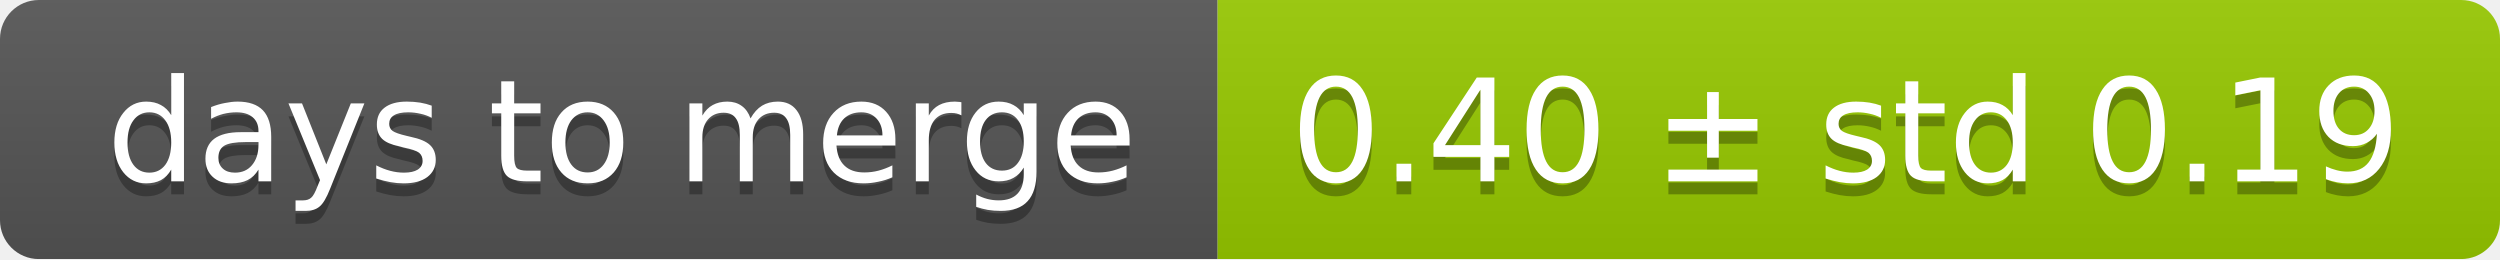
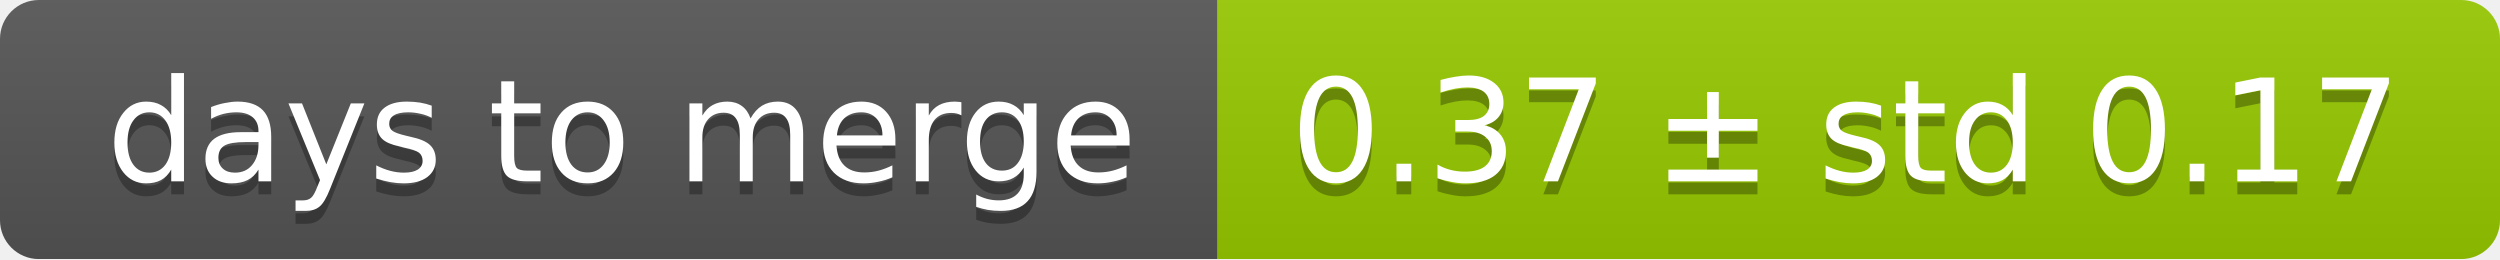
<svg xmlns="http://www.w3.org/2000/svg" width="193" height="20">
  <linearGradient id="smooth" x2="0" y2="100%">
    <stop offset="0" stop-color="#bbb" stop-opacity=".1" />
    <stop offset="1" stop-opacity=".1" />
  </linearGradient>
  <mask id="round">
    <rect width="193" height="20" rx="3" fill="#fff" />
  </mask>
  <g mask="url(#round)">
    <rect width="94" height="20" fill="#555" />
    <rect x="94" width="99" height="20" fill="#97ca00" />
    <rect width="193" height="20" fill="url(#smooth)" />
  </g>
  <g fill="#fff" text-anchor="middle" font-family="DejaVu Sans,Verdana,Geneva,sans-serif" font-size="11">
    <text x="48" y="15" fill="#010101" fill-opacity=".3">days to merge</text>
    <text x="48" y="14">days to merge</text>
-     <text x="142.5" y="15" fill="#010101" fill-opacity=".3">0.40 ± std 0.19</text>
-     <text x="142.5" y="14">0.40 ± std 0.19</text>
+     <text x="142.5" y="15" fill="#010101" fill-opacity=".3">0.37 ± std 0.17</text>
+     <text x="142.5" y="14">0.37 ± std 0.17</text>
  </g>
</svg>
